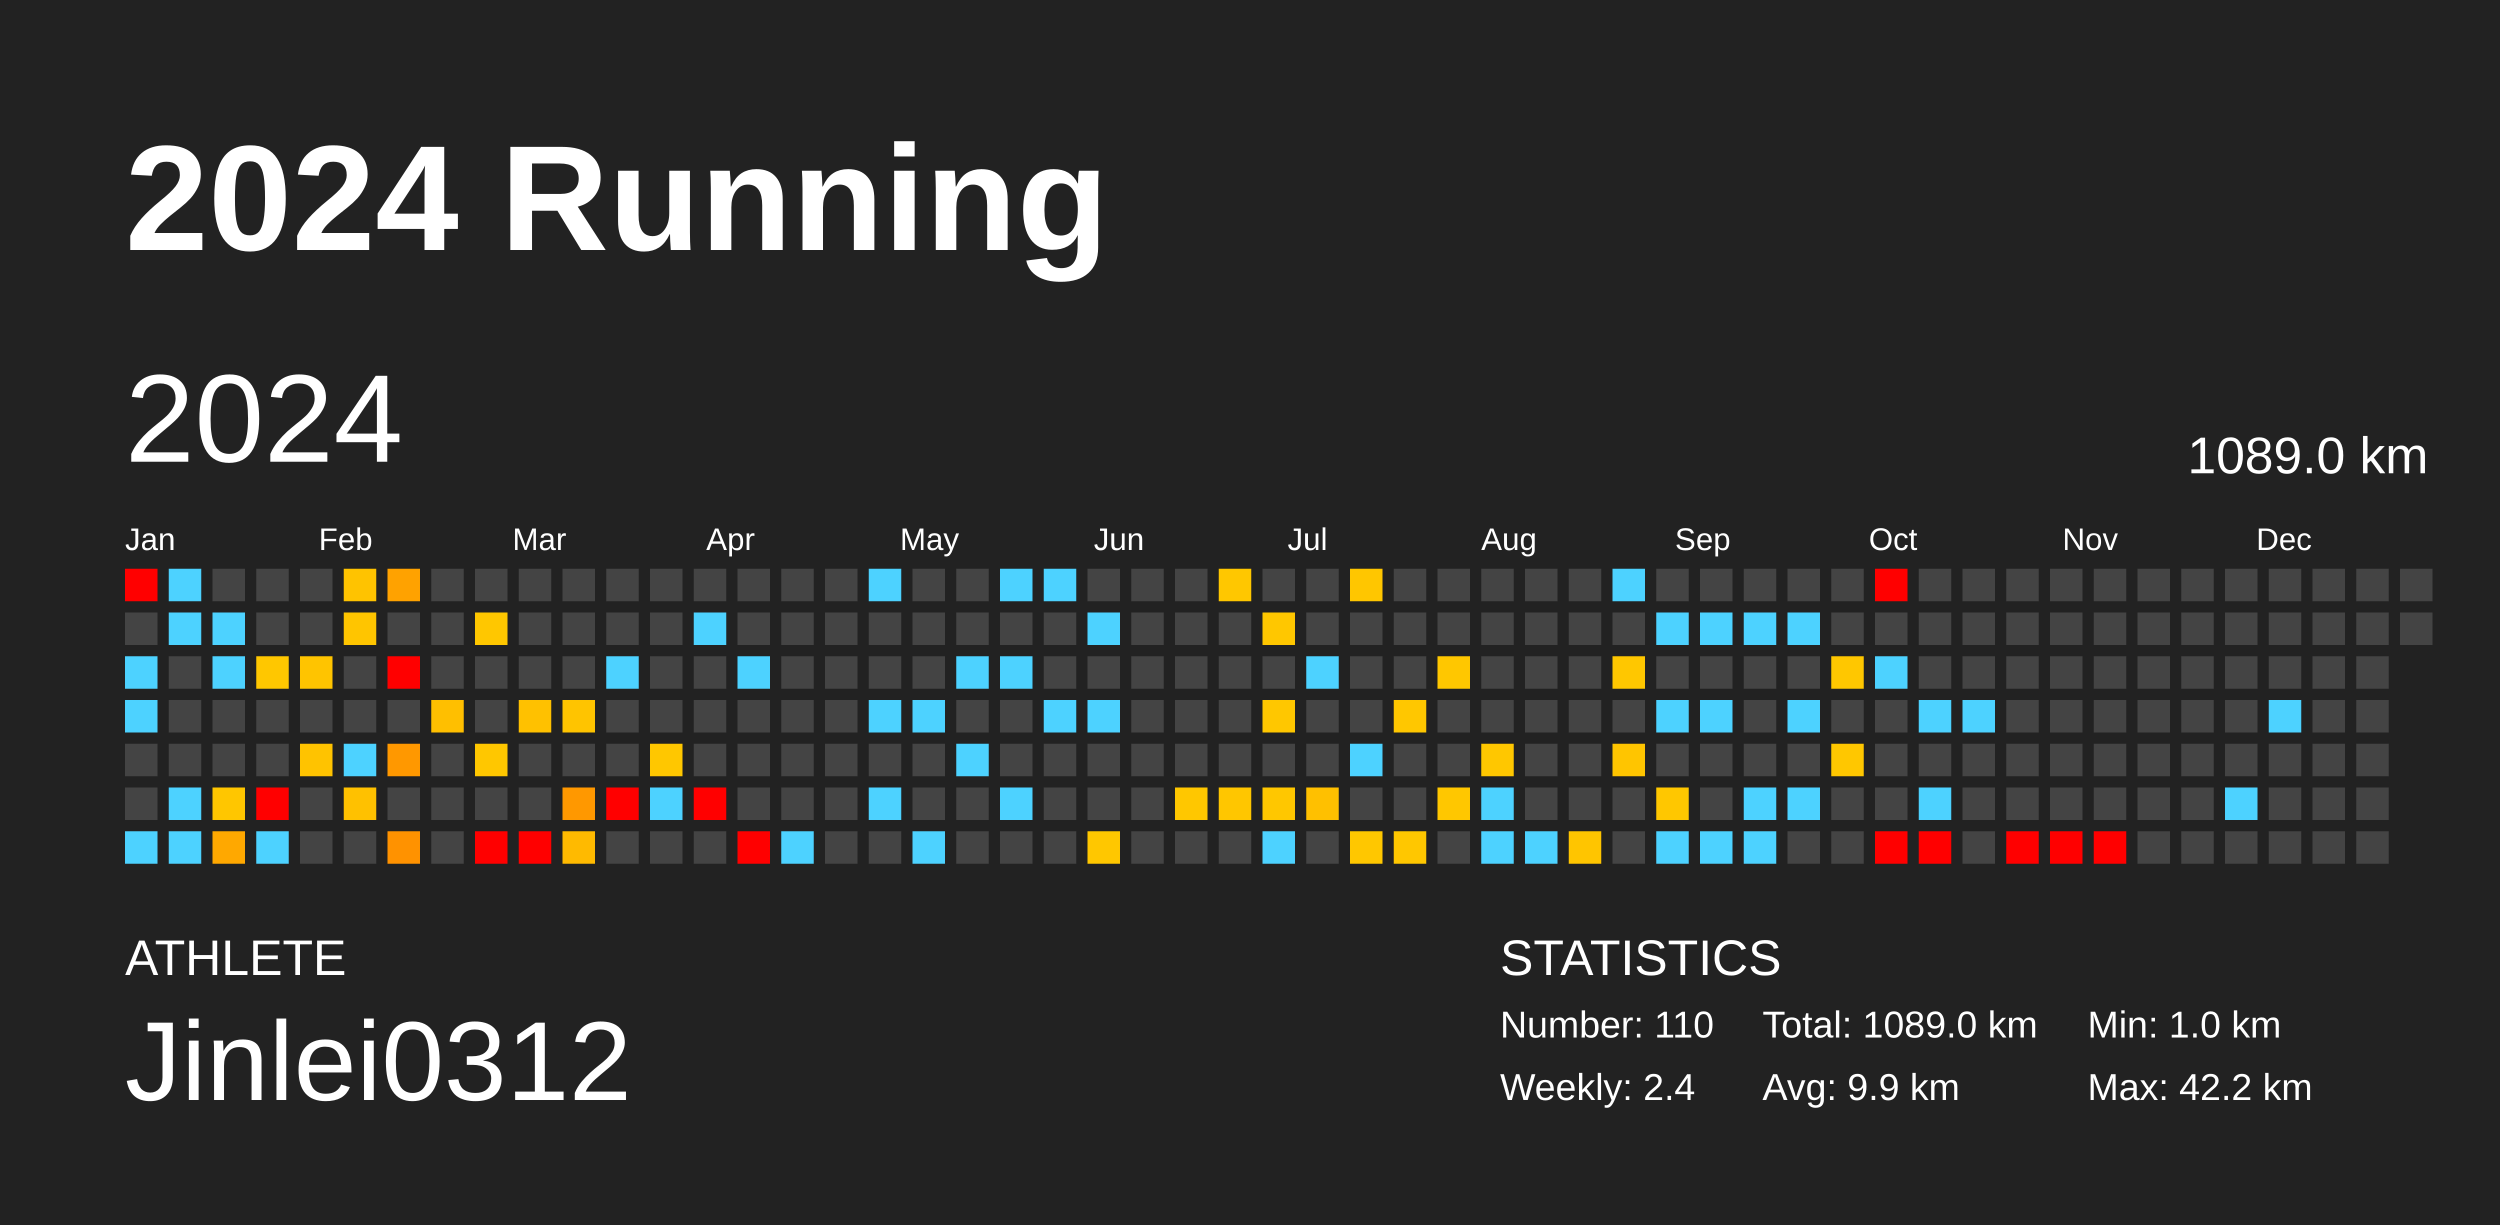
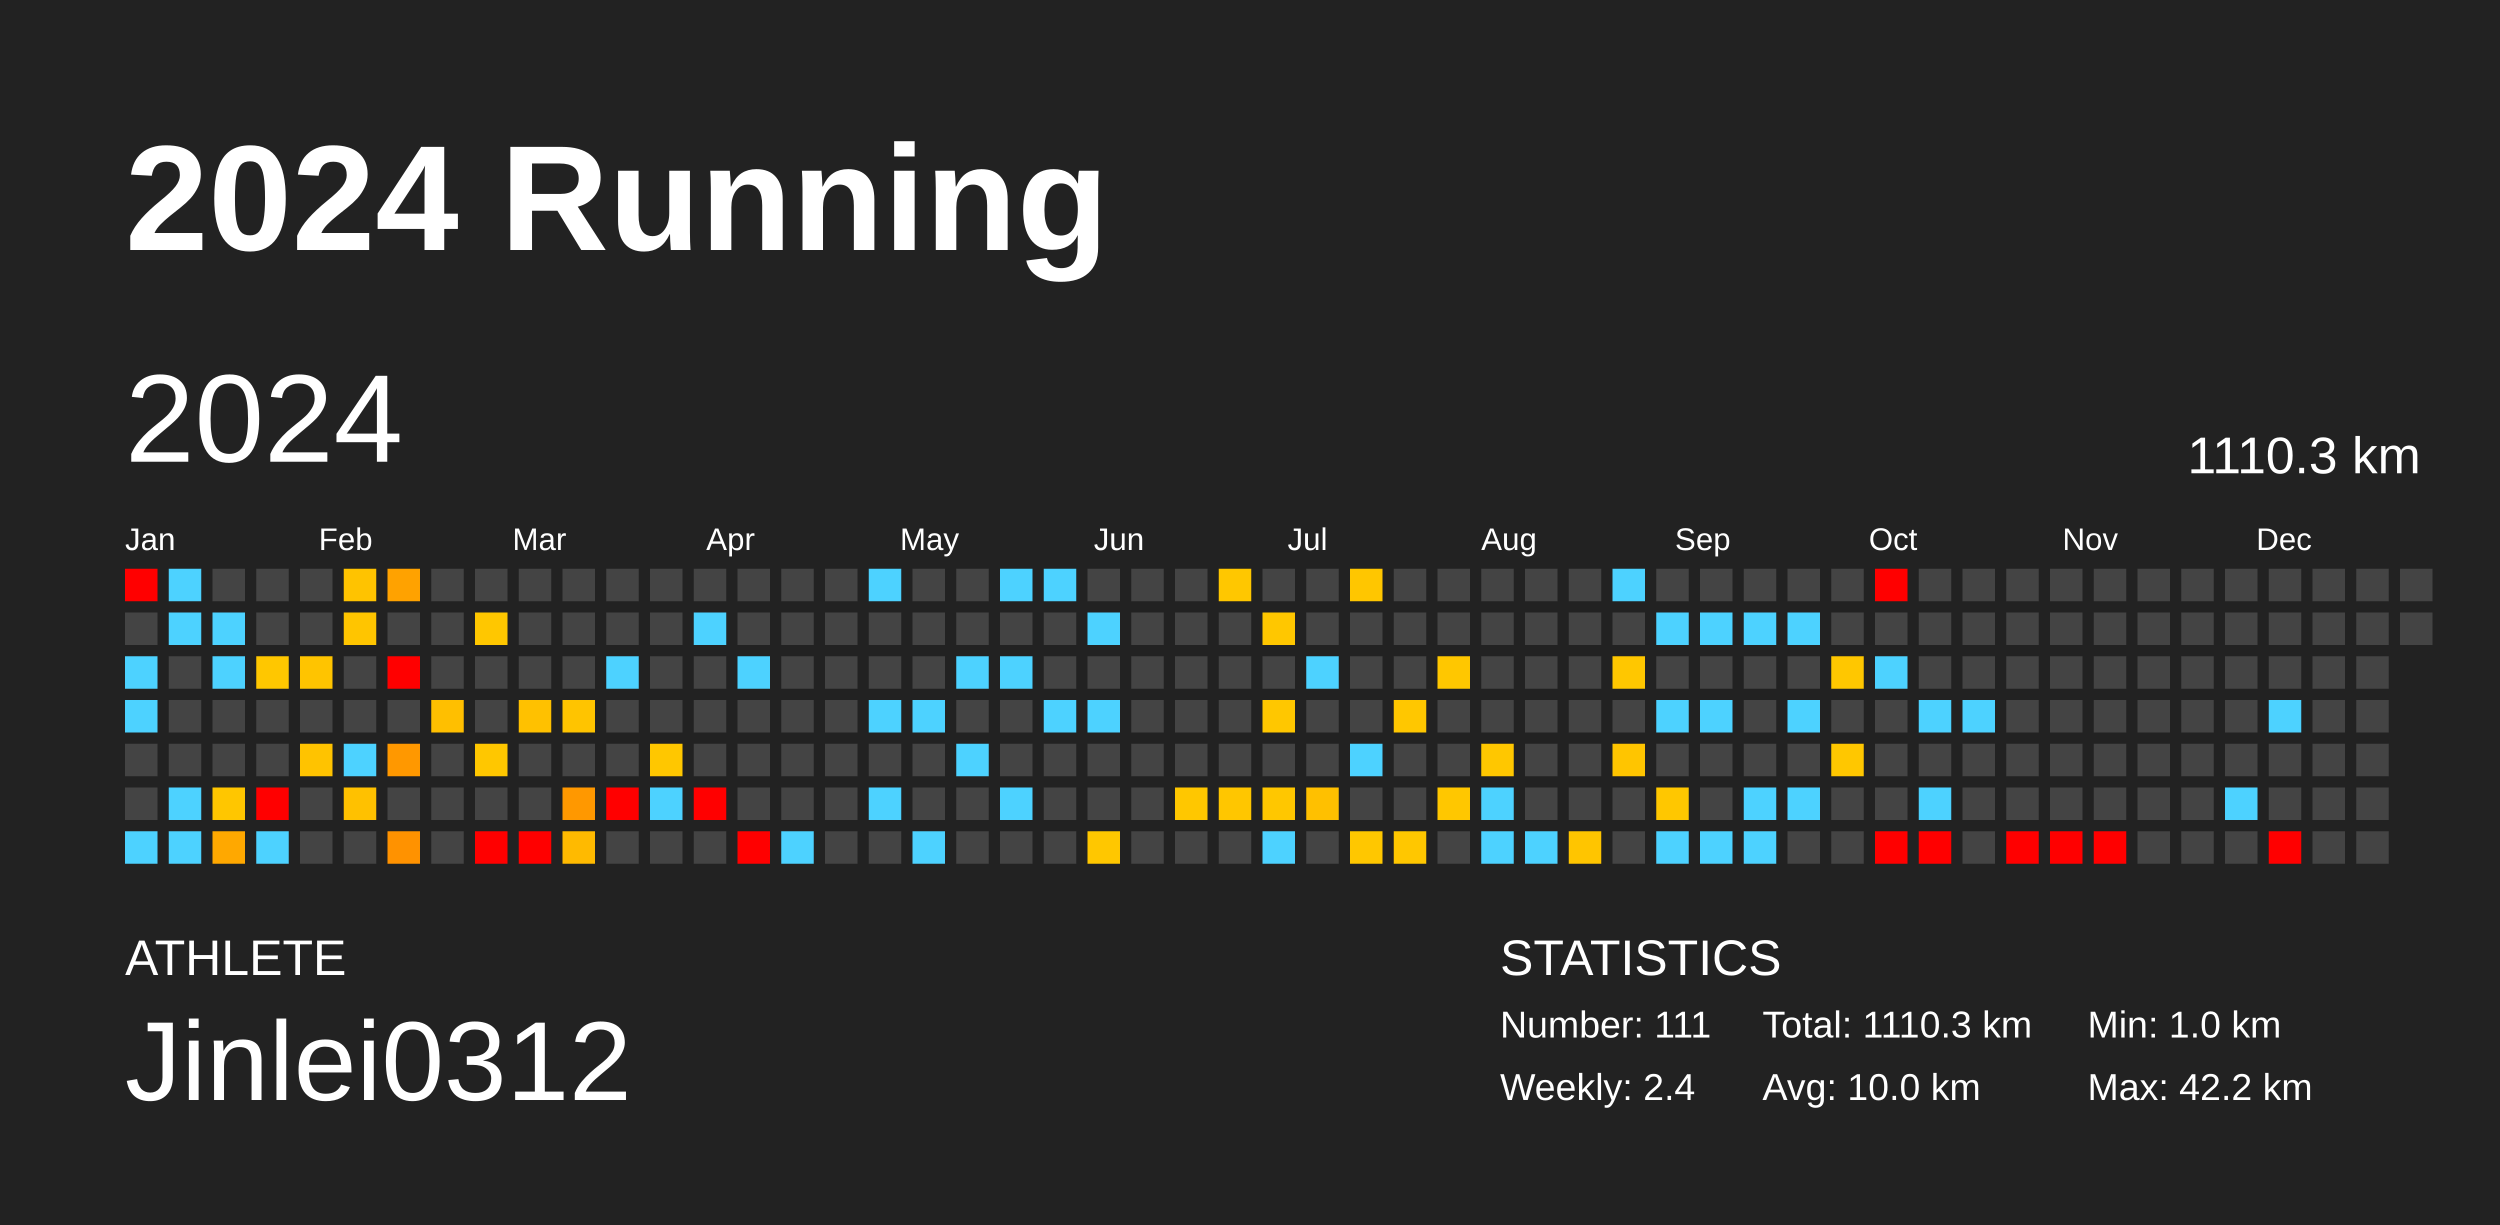
<svg xmlns="http://www.w3.org/2000/svg" baseProfile="full" height="98mm" version="1.1" viewBox="0,0,200,98" width="200mm">
  <defs />
  <rect fill="#222222" height="98" width="200" x="0" y="0" />
  <text fill="#FFFFFF" style="font-size:12px; font-family:Arial; font-weight:bold;" x="10" y="20">2024 Running</text>
  <text fill="#FFFFFF" style="font-size:4px; font-family:Arial" x="10" y="78">ATHLETE</text>
  <text fill="#FFFFFF" style="font-size:9px; font-family:Arial" x="10" y="88">Jinlei0312</text>
  <text fill="#FFFFFF" style="font-size:4px; font-family:Arial" x="120" y="78">STATISTICS</text>
-   <text fill="#FFFFFF" style="font-size:3px; font-family:Arial" x="120" y="83">Number: 110</text>
+   <text fill="#FFFFFF" style="font-size:3px; font-family:Arial" x="120" y="83">Number: 111</text>
  <text fill="#FFFFFF" style="font-size:3px; font-family:Arial" x="120" y="88">Weekly: 2.4</text>
-   <text fill="#FFFFFF" style="font-size:3px; font-family:Arial" x="141" y="83">Total: 1089.0 km</text>
-   <text fill="#FFFFFF" style="font-size:3px; font-family:Arial" x="141" y="88">Avg: 9.9 km</text>
+   <text fill="#FFFFFF" style="font-size:3px; font-family:Arial" x="141" y="83">Total: 1110.3 km</text>
+   <text fill="#FFFFFF" style="font-size:3px; font-family:Arial" x="141" y="88">Avg: 10.0 km</text>
  <text fill="#FFFFFF" style="font-size:3px; font-family:Arial" x="167" y="83">Min: 1.0 km</text>
  <text fill="#FFFFFF" style="font-size:3px; font-family:Arial" x="167" y="88">Max: 42.2 km</text>
  <text dominant-baseline="hanging" fill="#FFFFFF" style="font-size:10.0px; font-family:Arial;" x="10" y="30">2024</text>
-   <text dominant-baseline="hanging" fill="#FFFFFF" style="font-size:4.125px; font-family:Arial;" x="175" y="35">1089.0 km</text>
+   <text dominant-baseline="hanging" fill="#FFFFFF" style="font-size:4.125px; font-family:Arial;" x="175" y="35">1110.3 km</text>
  <text fill="#FFFFFF" style="font-size:2.5px; font-family:Arial" x="10.0" y="44">Jan</text>
  <text fill="#FFFFFF" style="font-size:2.5px; font-family:Arial" x="25.5" y="44">Feb</text>
  <text fill="#FFFFFF" style="font-size:2.5px; font-family:Arial" x="41.0" y="44">Mar</text>
  <text fill="#FFFFFF" style="font-size:2.5px; font-family:Arial" x="56.5" y="44">Apr</text>
  <text fill="#FFFFFF" style="font-size:2.5px; font-family:Arial" x="72.0" y="44">May</text>
  <text fill="#FFFFFF" style="font-size:2.5px; font-family:Arial" x="87.5" y="44">Jun</text>
  <text fill="#FFFFFF" style="font-size:2.5px; font-family:Arial" x="103.0" y="44">Jul</text>
  <text fill="#FFFFFF" style="font-size:2.5px; font-family:Arial" x="118.5" y="44">Aug</text>
  <text fill="#FFFFFF" style="font-size:2.5px; font-family:Arial" x="134.0" y="44">Sep</text>
  <text fill="#FFFFFF" style="font-size:2.5px; font-family:Arial" x="149.5" y="44">Oct</text>
  <text fill="#FFFFFF" style="font-size:2.5px; font-family:Arial" x="165.0" y="44">Nov</text>
  <text fill="#FFFFFF" style="font-size:2.5px; font-family:Arial" x="180.5" y="44">Dec</text>
  <rect fill="red" height="2.6" width="2.6" x="10.0" y="45.5" />
  <rect fill="#444444" height="2.6" width="2.6" x="10.0" y="49.0" />
  <rect fill="#4dd2ff" height="2.6" width="2.6" x="10.0" y="52.5" />
  <rect fill="#4dd2ff" height="2.6" width="2.6" x="10.0" y="56.0" />
  <rect fill="#444444" height="2.6" width="2.6" x="10.0" y="59.5" />
  <rect fill="#444444" height="2.6" width="2.6" x="10.0" y="63.0" />
  <rect fill="#4dd2ff" height="2.6" width="2.6" x="10.0" y="66.5" />
  <rect fill="#4dd2ff" height="2.6" width="2.6" x="13.5" y="45.5" />
  <rect fill="#4dd2ff" height="2.6" width="2.6" x="13.5" y="49.0" />
  <rect fill="#444444" height="2.6" width="2.6" x="13.5" y="52.5" />
  <rect fill="#444444" height="2.6" width="2.6" x="13.5" y="56.0" />
  <rect fill="#444444" height="2.6" width="2.6" x="13.5" y="59.5" />
  <rect fill="#4dd2ff" height="2.6" width="2.6" x="13.5" y="63.0" />
  <rect fill="#4dd2ff" height="2.6" width="2.6" x="13.5" y="66.5" />
  <rect fill="#444444" height="2.6" width="2.6" x="17.0" y="45.5" />
  <rect fill="#4dd2ff" height="2.6" width="2.6" x="17.0" y="49.0" />
  <rect fill="#4dd2ff" height="2.6" width="2.6" x="17.0" y="52.5" />
  <rect fill="#444444" height="2.6" width="2.6" x="17.0" y="56.0" />
  <rect fill="#444444" height="2.6" width="2.6" x="17.0" y="59.5" />
  <rect fill="#ffc600" height="2.6" width="2.6" x="17.0" y="63.0" />
  <rect fill="#ffa800" height="2.6" width="2.6" x="17.0" y="66.5" />
  <rect fill="#444444" height="2.6" width="2.6" x="20.5" y="45.5" />
  <rect fill="#444444" height="2.6" width="2.6" x="20.5" y="49.0" />
  <rect fill="#ffc700" height="2.6" width="2.6" x="20.5" y="52.5" />
  <rect fill="#444444" height="2.6" width="2.6" x="20.5" y="56.0" />
  <rect fill="#444444" height="2.6" width="2.6" x="20.5" y="59.5" />
  <rect fill="red" height="2.6" width="2.6" x="20.5" y="63.0" />
  <rect fill="#4dd2ff" height="2.6" width="2.6" x="20.5" y="66.5" />
  <rect fill="#444444" height="2.6" width="2.6" x="24.0" y="45.5" />
  <rect fill="#444444" height="2.6" width="2.6" x="24.0" y="49.0" />
  <rect fill="#ffc400" height="2.6" width="2.6" x="24.0" y="52.5" />
  <rect fill="#444444" height="2.6" width="2.6" x="24.0" y="56.0" />
  <rect fill="#ffc300" height="2.6" width="2.6" x="24.0" y="59.5" />
  <rect fill="#444444" height="2.6" width="2.6" x="24.0" y="63.0" />
  <rect fill="#444444" height="2.6" width="2.6" x="24.0" y="66.5" />
  <rect fill="#ffc300" height="2.6" width="2.6" x="27.5" y="45.5" />
  <rect fill="#ffc500" height="2.6" width="2.6" x="27.5" y="49.0" />
  <rect fill="#444444" height="2.6" width="2.6" x="27.5" y="52.5" />
  <rect fill="#444444" height="2.6" width="2.6" x="27.5" y="56.0" />
  <rect fill="#4dd2ff" height="2.6" width="2.6" x="27.5" y="59.5" />
  <rect fill="#ffc100" height="2.6" width="2.6" x="27.5" y="63.0" />
  <rect fill="#444444" height="2.6" width="2.6" x="27.5" y="66.5" />
  <rect fill="#ffa200" height="2.6" width="2.6" x="31.0" y="45.5" />
  <rect fill="#444444" height="2.6" width="2.6" x="31.0" y="49.0" />
  <rect fill="red" height="2.6" width="2.6" x="31.0" y="52.5" />
  <rect fill="#444444" height="2.6" width="2.6" x="31.0" y="56.0" />
  <rect fill="#ff9800" height="2.6" width="2.6" x="31.0" y="59.5" />
  <rect fill="#444444" height="2.6" width="2.6" x="31.0" y="63.0" />
  <rect fill="#ff9200" height="2.6" width="2.6" x="31.0" y="66.5" />
  <rect fill="#444444" height="2.6" width="2.6" x="34.5" y="45.5" />
  <rect fill="#444444" height="2.6" width="2.6" x="34.5" y="49.0" />
  <rect fill="#444444" height="2.6" width="2.6" x="34.5" y="52.5" />
  <rect fill="#ffbf00" height="2.6" width="2.6" x="34.5" y="56.0" />
  <rect fill="#444444" height="2.6" width="2.6" x="34.5" y="59.5" />
  <rect fill="#444444" height="2.6" width="2.6" x="34.5" y="63.0" />
  <rect fill="#444444" height="2.6" width="2.6" x="34.5" y="66.5" />
  <rect fill="#444444" height="2.6" width="2.6" x="38.0" y="45.5" />
  <rect fill="#ffc700" height="2.6" width="2.6" x="38.0" y="49.0" />
  <rect fill="#444444" height="2.6" width="2.6" x="38.0" y="52.5" />
  <rect fill="#444444" height="2.6" width="2.6" x="38.0" y="56.0" />
  <rect fill="#ffc700" height="2.6" width="2.6" x="38.0" y="59.5" />
  <rect fill="#444444" height="2.6" width="2.6" x="38.0" y="63.0" />
  <rect fill="red" height="2.6" width="2.6" x="38.0" y="66.5" />
  <rect fill="#444444" height="2.6" width="2.6" x="41.5" y="45.5" />
  <rect fill="#444444" height="2.6" width="2.6" x="41.5" y="49.0" />
  <rect fill="#444444" height="2.6" width="2.6" x="41.5" y="52.5" />
  <rect fill="#ffc100" height="2.6" width="2.6" x="41.5" y="56.0" />
  <rect fill="#444444" height="2.6" width="2.6" x="41.5" y="59.5" />
  <rect fill="#444444" height="2.6" width="2.6" x="41.5" y="63.0" />
  <rect fill="red" height="2.6" width="2.6" x="41.5" y="66.5" />
  <rect fill="#444444" height="2.6" width="2.6" x="45.0" y="45.5" />
  <rect fill="#444444" height="2.6" width="2.6" x="45.0" y="49.0" />
  <rect fill="#444444" height="2.6" width="2.6" x="45.0" y="52.5" />
  <rect fill="#ffc400" height="2.6" width="2.6" x="45.0" y="56.0" />
  <rect fill="#444444" height="2.6" width="2.6" x="45.0" y="59.5" />
  <rect fill="#ff9800" height="2.6" width="2.6" x="45.0" y="63.0" />
  <rect fill="#ffba00" height="2.6" width="2.6" x="45.0" y="66.5" />
  <rect fill="#444444" height="2.6" width="2.6" x="48.5" y="45.5" />
  <rect fill="#444444" height="2.6" width="2.6" x="48.5" y="49.0" />
  <rect fill="#4dd2ff" height="2.6" width="2.6" x="48.5" y="52.5" />
  <rect fill="#444444" height="2.6" width="2.6" x="48.5" y="56.0" />
  <rect fill="#444444" height="2.6" width="2.6" x="48.5" y="59.5" />
  <rect fill="red" height="2.6" width="2.6" x="48.5" y="63.0" />
  <rect fill="#444444" height="2.6" width="2.6" x="48.5" y="66.5" />
  <rect fill="#444444" height="2.6" width="2.6" x="52.0" y="45.5" />
  <rect fill="#444444" height="2.6" width="2.6" x="52.0" y="49.0" />
  <rect fill="#444444" height="2.6" width="2.6" x="52.0" y="52.5" />
  <rect fill="#444444" height="2.6" width="2.6" x="52.0" y="56.0" />
  <rect fill="#ffc700" height="2.6" width="2.6" x="52.0" y="59.5" />
  <rect fill="#4dd2ff" height="2.6" width="2.6" x="52.0" y="63.0" />
  <rect fill="#444444" height="2.6" width="2.6" x="52.0" y="66.5" />
  <rect fill="#444444" height="2.6" width="2.6" x="55.5" y="45.5" />
  <rect fill="#4dd2ff" height="2.6" width="2.6" x="55.5" y="49.0" />
  <rect fill="#444444" height="2.6" width="2.6" x="55.5" y="52.5" />
  <rect fill="#444444" height="2.6" width="2.6" x="55.5" y="56.0" />
  <rect fill="#444444" height="2.6" width="2.6" x="55.5" y="59.5" />
  <rect fill="red" height="2.6" width="2.6" x="55.5" y="63.0" />
  <rect fill="#444444" height="2.6" width="2.6" x="55.5" y="66.5" />
  <rect fill="#444444" height="2.6" width="2.6" x="59.0" y="45.5" />
  <rect fill="#444444" height="2.6" width="2.6" x="59.0" y="49.0" />
  <rect fill="#4dd2ff" height="2.6" width="2.6" x="59.0" y="52.5" />
  <rect fill="#444444" height="2.6" width="2.6" x="59.0" y="56.0" />
  <rect fill="#444444" height="2.6" width="2.6" x="59.0" y="59.5" />
  <rect fill="#444444" height="2.6" width="2.6" x="59.0" y="63.0" />
  <rect fill="red" height="2.6" width="2.6" x="59.0" y="66.5" />
  <rect fill="#444444" height="2.6" width="2.6" x="62.5" y="45.5" />
  <rect fill="#444444" height="2.6" width="2.6" x="62.5" y="49.0" />
  <rect fill="#444444" height="2.6" width="2.6" x="62.5" y="52.5" />
  <rect fill="#444444" height="2.6" width="2.6" x="62.5" y="56.0" />
  <rect fill="#444444" height="2.6" width="2.6" x="62.5" y="59.5" />
  <rect fill="#444444" height="2.6" width="2.6" x="62.5" y="63.0" />
  <rect fill="#4dd2ff" height="2.6" width="2.6" x="62.5" y="66.5" />
  <rect fill="#444444" height="2.6" width="2.6" x="66.0" y="45.5" />
  <rect fill="#444444" height="2.6" width="2.6" x="66.0" y="49.0" />
  <rect fill="#444444" height="2.6" width="2.6" x="66.0" y="52.5" />
  <rect fill="#444444" height="2.6" width="2.6" x="66.0" y="56.0" />
  <rect fill="#444444" height="2.6" width="2.6" x="66.0" y="59.5" />
  <rect fill="#444444" height="2.6" width="2.6" x="66.0" y="63.0" />
  <rect fill="#444444" height="2.6" width="2.6" x="66.0" y="66.5" />
  <rect fill="#4dd2ff" height="2.6" width="2.6" x="69.5" y="45.5" />
  <rect fill="#444444" height="2.6" width="2.6" x="69.5" y="49.0" />
  <rect fill="#444444" height="2.6" width="2.6" x="69.5" y="52.5" />
  <rect fill="#4dd2ff" height="2.6" width="2.6" x="69.5" y="56.0" />
  <rect fill="#444444" height="2.6" width="2.6" x="69.5" y="59.5" />
  <rect fill="#4dd2ff" height="2.6" width="2.6" x="69.5" y="63.0" />
  <rect fill="#444444" height="2.6" width="2.6" x="69.5" y="66.5" />
  <rect fill="#444444" height="2.6" width="2.6" x="73.0" y="45.5" />
  <rect fill="#444444" height="2.6" width="2.6" x="73.0" y="49.0" />
  <rect fill="#444444" height="2.6" width="2.6" x="73.0" y="52.5" />
  <rect fill="#4dd2ff" height="2.6" width="2.6" x="73.0" y="56.0" />
  <rect fill="#444444" height="2.6" width="2.6" x="73.0" y="59.5" />
  <rect fill="#444444" height="2.6" width="2.6" x="73.0" y="63.0" />
  <rect fill="#4dd2ff" height="2.6" width="2.6" x="73.0" y="66.5" />
  <rect fill="#444444" height="2.6" width="2.6" x="76.5" y="45.5" />
  <rect fill="#444444" height="2.6" width="2.6" x="76.5" y="49.0" />
  <rect fill="#4dd2ff" height="2.6" width="2.6" x="76.5" y="52.5" />
  <rect fill="#444444" height="2.6" width="2.6" x="76.5" y="56.0" />
  <rect fill="#4dd2ff" height="2.6" width="2.6" x="76.5" y="59.5" />
  <rect fill="#444444" height="2.6" width="2.6" x="76.5" y="63.0" />
  <rect fill="#444444" height="2.6" width="2.6" x="76.5" y="66.5" />
  <rect fill="#4dd2ff" height="2.6" width="2.6" x="80.0" y="45.5" />
  <rect fill="#444444" height="2.6" width="2.6" x="80.0" y="49.0" />
  <rect fill="#4dd2ff" height="2.6" width="2.6" x="80.0" y="52.5" />
  <rect fill="#444444" height="2.6" width="2.6" x="80.0" y="56.0" />
  <rect fill="#444444" height="2.6" width="2.6" x="80.0" y="59.5" />
  <rect fill="#4dd2ff" height="2.6" width="2.6" x="80.0" y="63.0" />
  <rect fill="#444444" height="2.6" width="2.6" x="80.0" y="66.5" />
  <rect fill="#4dd2ff" height="2.6" width="2.6" x="83.5" y="45.5" />
  <rect fill="#444444" height="2.6" width="2.6" x="83.5" y="49.0" />
  <rect fill="#444444" height="2.6" width="2.6" x="83.5" y="52.5" />
  <rect fill="#4dd2ff" height="2.6" width="2.6" x="83.5" y="56.0" />
  <rect fill="#444444" height="2.6" width="2.6" x="83.5" y="59.5" />
  <rect fill="#444444" height="2.6" width="2.6" x="83.5" y="63.0" />
  <rect fill="#444444" height="2.6" width="2.6" x="83.5" y="66.5" />
  <rect fill="#444444" height="2.6" width="2.6" x="87.0" y="45.5" />
  <rect fill="#4dd2ff" height="2.6" width="2.6" x="87.0" y="49.0" />
  <rect fill="#444444" height="2.6" width="2.6" x="87.0" y="52.5" />
  <rect fill="#4dd2ff" height="2.6" width="2.6" x="87.0" y="56.0" />
  <rect fill="#444444" height="2.6" width="2.6" x="87.0" y="59.5" />
  <rect fill="#444444" height="2.6" width="2.6" x="87.0" y="63.0" />
  <rect fill="#ffc700" height="2.6" width="2.6" x="87.0" y="66.5" />
  <rect fill="#444444" height="2.6" width="2.6" x="90.5" y="45.5" />
  <rect fill="#444444" height="2.6" width="2.6" x="90.5" y="49.0" />
  <rect fill="#444444" height="2.6" width="2.6" x="90.5" y="52.5" />
  <rect fill="#444444" height="2.6" width="2.6" x="90.5" y="56.0" />
  <rect fill="#444444" height="2.6" width="2.6" x="90.5" y="59.5" />
  <rect fill="#444444" height="2.6" width="2.6" x="90.5" y="63.0" />
  <rect fill="#444444" height="2.6" width="2.6" x="90.5" y="66.5" />
  <rect fill="#444444" height="2.6" width="2.6" x="94.0" y="45.5" />
  <rect fill="#444444" height="2.6" width="2.6" x="94.0" y="49.0" />
  <rect fill="#444444" height="2.6" width="2.6" x="94.0" y="52.5" />
  <rect fill="#444444" height="2.6" width="2.6" x="94.0" y="56.0" />
  <rect fill="#444444" height="2.6" width="2.6" x="94.0" y="59.5" />
  <rect fill="#ffc700" height="2.6" width="2.6" x="94.0" y="63.0" />
  <rect fill="#444444" height="2.6" width="2.6" x="94.0" y="66.5" />
  <rect fill="#ffc700" height="2.6" width="2.6" x="97.5" y="45.5" />
  <rect fill="#444444" height="2.6" width="2.6" x="97.5" y="49.0" />
  <rect fill="#444444" height="2.6" width="2.6" x="97.5" y="52.5" />
  <rect fill="#444444" height="2.6" width="2.6" x="97.5" y="56.0" />
  <rect fill="#444444" height="2.6" width="2.6" x="97.5" y="59.5" />
  <rect fill="#ffc600" height="2.6" width="2.6" x="97.5" y="63.0" />
  <rect fill="#444444" height="2.6" width="2.6" x="97.5" y="66.5" />
  <rect fill="#444444" height="2.6" width="2.6" x="101.0" y="45.5" />
  <rect fill="#ffc700" height="2.6" width="2.6" x="101.0" y="49.0" />
  <rect fill="#444444" height="2.6" width="2.6" x="101.0" y="52.5" />
  <rect fill="#ffc700" height="2.6" width="2.6" x="101.0" y="56.0" />
  <rect fill="#444444" height="2.6" width="2.6" x="101.0" y="59.5" />
  <rect fill="#ffc700" height="2.6" width="2.6" x="101.0" y="63.0" />
  <rect fill="#4dd2ff" height="2.6" width="2.6" x="101.0" y="66.5" />
  <rect fill="#444444" height="2.6" width="2.6" x="104.5" y="45.5" />
  <rect fill="#444444" height="2.6" width="2.6" x="104.5" y="49.0" />
  <rect fill="#4dd2ff" height="2.6" width="2.6" x="104.5" y="52.5" />
  <rect fill="#444444" height="2.6" width="2.6" x="104.5" y="56.0" />
  <rect fill="#444444" height="2.6" width="2.6" x="104.5" y="59.5" />
  <rect fill="#ffc000" height="2.6" width="2.6" x="104.5" y="63.0" />
  <rect fill="#444444" height="2.6" width="2.6" x="104.5" y="66.5" />
  <rect fill="#ffc600" height="2.6" width="2.6" x="108.0" y="45.5" />
  <rect fill="#444444" height="2.6" width="2.6" x="108.0" y="49.0" />
  <rect fill="#444444" height="2.6" width="2.6" x="108.0" y="52.5" />
  <rect fill="#444444" height="2.6" width="2.6" x="108.0" y="56.0" />
  <rect fill="#4dd2ff" height="2.6" width="2.6" x="108.0" y="59.5" />
  <rect fill="#444444" height="2.6" width="2.6" x="108.0" y="63.0" />
  <rect fill="#ffc700" height="2.6" width="2.6" x="108.0" y="66.5" />
  <rect fill="#444444" height="2.6" width="2.6" x="111.5" y="45.5" />
  <rect fill="#444444" height="2.6" width="2.6" x="111.5" y="49.0" />
  <rect fill="#444444" height="2.6" width="2.6" x="111.5" y="52.5" />
  <rect fill="#ffc700" height="2.6" width="2.6" x="111.5" y="56.0" />
  <rect fill="#444444" height="2.6" width="2.6" x="111.5" y="59.5" />
  <rect fill="#444444" height="2.6" width="2.6" x="111.5" y="63.0" />
  <rect fill="#ffc700" height="2.6" width="2.6" x="111.5" y="66.5" />
  <rect fill="#444444" height="2.6" width="2.6" x="115.0" y="45.5" />
  <rect fill="#444444" height="2.6" width="2.6" x="115.0" y="49.0" />
  <rect fill="#ffc700" height="2.6" width="2.6" x="115.0" y="52.5" />
  <rect fill="#444444" height="2.6" width="2.6" x="115.0" y="56.0" />
  <rect fill="#444444" height="2.6" width="2.6" x="115.0" y="59.5" />
  <rect fill="#ffc700" height="2.6" width="2.6" x="115.0" y="63.0" />
  <rect fill="#444444" height="2.6" width="2.6" x="115.0" y="66.5" />
  <rect fill="#444444" height="2.6" width="2.6" x="118.5" y="45.5" />
  <rect fill="#444444" height="2.6" width="2.6" x="118.5" y="49.0" />
  <rect fill="#444444" height="2.6" width="2.6" x="118.5" y="52.5" />
  <rect fill="#444444" height="2.6" width="2.6" x="118.5" y="56.0" />
  <rect fill="#ffc700" height="2.6" width="2.6" x="118.5" y="59.5" />
  <rect fill="#4dd2ff" height="2.6" width="2.6" x="118.5" y="63.0" />
  <rect fill="#4dd2ff" height="2.6" width="2.6" x="118.5" y="66.5" />
  <rect fill="#444444" height="2.6" width="2.6" x="122.0" y="45.5" />
  <rect fill="#444444" height="2.6" width="2.6" x="122.0" y="49.0" />
  <rect fill="#444444" height="2.6" width="2.6" x="122.0" y="52.5" />
  <rect fill="#444444" height="2.6" width="2.6" x="122.0" y="56.0" />
  <rect fill="#444444" height="2.6" width="2.6" x="122.0" y="59.5" />
  <rect fill="#444444" height="2.6" width="2.6" x="122.0" y="63.0" />
  <rect fill="#4dd2ff" height="2.6" width="2.6" x="122.0" y="66.5" />
  <rect fill="#444444" height="2.6" width="2.6" x="125.5" y="45.5" />
  <rect fill="#444444" height="2.6" width="2.6" x="125.5" y="49.0" />
  <rect fill="#444444" height="2.6" width="2.6" x="125.5" y="52.5" />
  <rect fill="#444444" height="2.6" width="2.6" x="125.5" y="56.0" />
  <rect fill="#444444" height="2.6" width="2.6" x="125.5" y="59.5" />
  <rect fill="#444444" height="2.6" width="2.6" x="125.5" y="63.0" />
  <rect fill="#ffc500" height="2.6" width="2.6" x="125.5" y="66.5" />
  <rect fill="#4dd2ff" height="2.6" width="2.6" x="129.0" y="45.5" />
  <rect fill="#444444" height="2.6" width="2.6" x="129.0" y="49.0" />
  <rect fill="#ffc700" height="2.6" width="2.6" x="129.0" y="52.5" />
  <rect fill="#444444" height="2.6" width="2.6" x="129.0" y="56.0" />
  <rect fill="#ffc500" height="2.6" width="2.6" x="129.0" y="59.5" />
  <rect fill="#444444" height="2.6" width="2.6" x="129.0" y="63.0" />
  <rect fill="#444444" height="2.6" width="2.6" x="129.0" y="66.5" />
  <rect fill="#444444" height="2.6" width="2.6" x="132.5" y="45.5" />
  <rect fill="#4dd2ff" height="2.6" width="2.6" x="132.5" y="49.0" />
  <rect fill="#444444" height="2.6" width="2.6" x="132.5" y="52.5" />
  <rect fill="#4dd2ff" height="2.6" width="2.6" x="132.5" y="56.0" />
  <rect fill="#444444" height="2.6" width="2.6" x="132.5" y="59.5" />
  <rect fill="#ffc700" height="2.6" width="2.6" x="132.5" y="63.0" />
  <rect fill="#4dd2ff" height="2.6" width="2.6" x="132.5" y="66.5" />
  <rect fill="#444444" height="2.6" width="2.6" x="136.0" y="45.5" />
  <rect fill="#4dd2ff" height="2.6" width="2.6" x="136.0" y="49.0" />
  <rect fill="#444444" height="2.6" width="2.6" x="136.0" y="52.5" />
  <rect fill="#4dd2ff" height="2.6" width="2.6" x="136.0" y="56.0" />
  <rect fill="#444444" height="2.6" width="2.6" x="136.0" y="59.5" />
  <rect fill="#444444" height="2.6" width="2.6" x="136.0" y="63.0" />
  <rect fill="#4dd2ff" height="2.6" width="2.6" x="136.0" y="66.5" />
  <rect fill="#444444" height="2.6" width="2.6" x="139.5" y="45.5" />
  <rect fill="#4dd2ff" height="2.6" width="2.6" x="139.5" y="49.0" />
  <rect fill="#444444" height="2.6" width="2.6" x="139.5" y="52.5" />
  <rect fill="#444444" height="2.6" width="2.6" x="139.5" y="56.0" />
  <rect fill="#444444" height="2.6" width="2.6" x="139.5" y="59.5" />
  <rect fill="#4dd2ff" height="2.6" width="2.6" x="139.5" y="63.0" />
  <rect fill="#4dd2ff" height="2.6" width="2.6" x="139.5" y="66.5" />
  <rect fill="#444444" height="2.6" width="2.6" x="143.0" y="45.5" />
  <rect fill="#4dd2ff" height="2.6" width="2.6" x="143.0" y="49.0" />
  <rect fill="#444444" height="2.6" width="2.6" x="143.0" y="52.5" />
  <rect fill="#4dd2ff" height="2.6" width="2.6" x="143.0" y="56.0" />
  <rect fill="#444444" height="2.6" width="2.6" x="143.0" y="59.5" />
  <rect fill="#4dd2ff" height="2.6" width="2.6" x="143.0" y="63.0" />
  <rect fill="#444444" height="2.6" width="2.6" x="143.0" y="66.5" />
  <rect fill="#444444" height="2.6" width="2.6" x="146.5" y="45.5" />
  <rect fill="#444444" height="2.6" width="2.6" x="146.5" y="49.0" />
  <rect fill="#ffc700" height="2.6" width="2.6" x="146.5" y="52.5" />
  <rect fill="#444444" height="2.6" width="2.6" x="146.5" y="56.0" />
  <rect fill="#ffc700" height="2.6" width="2.6" x="146.5" y="59.5" />
  <rect fill="#444444" height="2.6" width="2.6" x="146.5" y="63.0" />
  <rect fill="#444444" height="2.6" width="2.6" x="146.5" y="66.5" />
  <rect fill="red" height="2.6" width="2.6" x="150.0" y="45.5" />
  <rect fill="#444444" height="2.6" width="2.6" x="150.0" y="49.0" />
  <rect fill="#4dd2ff" height="2.6" width="2.6" x="150.0" y="52.5" />
  <rect fill="#444444" height="2.6" width="2.6" x="150.0" y="56.0" />
  <rect fill="#444444" height="2.6" width="2.6" x="150.0" y="59.5" />
  <rect fill="#444444" height="2.6" width="2.6" x="150.0" y="63.0" />
  <rect fill="red" height="2.6" width="2.6" x="150.0" y="66.5" />
  <rect fill="#444444" height="2.6" width="2.6" x="153.5" y="45.5" />
  <rect fill="#444444" height="2.6" width="2.6" x="153.5" y="49.0" />
  <rect fill="#444444" height="2.6" width="2.6" x="153.5" y="52.5" />
  <rect fill="#4dd2ff" height="2.6" width="2.6" x="153.5" y="56.0" />
  <rect fill="#444444" height="2.6" width="2.6" x="153.5" y="59.5" />
  <rect fill="#4dd2ff" height="2.6" width="2.6" x="153.5" y="63.0" />
  <rect fill="red" height="2.6" width="2.6" x="153.5" y="66.5" />
  <rect fill="#444444" height="2.6" width="2.6" x="157.0" y="45.5" />
  <rect fill="#444444" height="2.6" width="2.6" x="157.0" y="49.0" />
  <rect fill="#444444" height="2.6" width="2.6" x="157.0" y="52.5" />
  <rect fill="#4dd2ff" height="2.6" width="2.6" x="157.0" y="56.0" />
  <rect fill="#444444" height="2.6" width="2.6" x="157.0" y="59.5" />
  <rect fill="#444444" height="2.6" width="2.6" x="157.0" y="63.0" />
  <rect fill="#444444" height="2.6" width="2.6" x="157.0" y="66.5" />
  <rect fill="#444444" height="2.6" width="2.6" x="160.5" y="45.5" />
  <rect fill="#444444" height="2.6" width="2.6" x="160.5" y="49.0" />
  <rect fill="#444444" height="2.6" width="2.6" x="160.5" y="52.5" />
  <rect fill="#444444" height="2.6" width="2.6" x="160.5" y="56.0" />
  <rect fill="#444444" height="2.6" width="2.6" x="160.5" y="59.5" />
  <rect fill="#444444" height="2.6" width="2.6" x="160.5" y="63.0" />
  <rect fill="red" height="2.6" width="2.6" x="160.5" y="66.5" />
  <rect fill="#444444" height="2.6" width="2.6" x="164.0" y="45.5" />
  <rect fill="#444444" height="2.6" width="2.6" x="164.0" y="49.0" />
  <rect fill="#444444" height="2.6" width="2.6" x="164.0" y="52.5" />
  <rect fill="#444444" height="2.6" width="2.6" x="164.0" y="56.0" />
  <rect fill="#444444" height="2.6" width="2.6" x="164.0" y="59.5" />
  <rect fill="#444444" height="2.6" width="2.6" x="164.0" y="63.0" />
  <rect fill="red" height="2.6" width="2.6" x="164.0" y="66.5" />
  <rect fill="#444444" height="2.6" width="2.6" x="167.5" y="45.5" />
  <rect fill="#444444" height="2.6" width="2.6" x="167.5" y="49.0" />
  <rect fill="#444444" height="2.6" width="2.6" x="167.5" y="52.5" />
  <rect fill="#444444" height="2.6" width="2.6" x="167.5" y="56.0" />
  <rect fill="#444444" height="2.6" width="2.6" x="167.5" y="59.5" />
  <rect fill="#444444" height="2.6" width="2.6" x="167.5" y="63.0" />
  <rect fill="red" height="2.6" width="2.6" x="167.5" y="66.5" />
  <rect fill="#444444" height="2.6" width="2.6" x="171.0" y="45.5" />
  <rect fill="#444444" height="2.6" width="2.6" x="171.0" y="49.0" />
  <rect fill="#444444" height="2.6" width="2.6" x="171.0" y="52.5" />
  <rect fill="#444444" height="2.6" width="2.6" x="171.0" y="56.0" />
  <rect fill="#444444" height="2.6" width="2.6" x="171.0" y="59.5" />
  <rect fill="#444444" height="2.6" width="2.6" x="171.0" y="63.0" />
  <rect fill="#444444" height="2.6" width="2.6" x="171.0" y="66.5" />
  <rect fill="#444444" height="2.6" width="2.6" x="174.5" y="45.5" />
  <rect fill="#444444" height="2.6" width="2.6" x="174.5" y="49.0" />
  <rect fill="#444444" height="2.6" width="2.6" x="174.5" y="52.5" />
  <rect fill="#444444" height="2.6" width="2.6" x="174.5" y="56.0" />
  <rect fill="#444444" height="2.6" width="2.6" x="174.5" y="59.5" />
  <rect fill="#444444" height="2.6" width="2.6" x="174.5" y="63.0" />
  <rect fill="#444444" height="2.6" width="2.6" x="174.5" y="66.5" />
  <rect fill="#444444" height="2.6" width="2.6" x="178.0" y="45.5" />
  <rect fill="#444444" height="2.6" width="2.6" x="178.0" y="49.0" />
  <rect fill="#444444" height="2.6" width="2.6" x="178.0" y="52.5" />
  <rect fill="#444444" height="2.6" width="2.6" x="178.0" y="56.0" />
  <rect fill="#444444" height="2.6" width="2.6" x="178.0" y="59.5" />
  <rect fill="#4dd2ff" height="2.6" width="2.6" x="178.0" y="63.0" />
  <rect fill="#444444" height="2.6" width="2.6" x="178.0" y="66.5" />
  <rect fill="#444444" height="2.6" width="2.6" x="181.5" y="45.5" />
  <rect fill="#444444" height="2.6" width="2.6" x="181.5" y="49.0" />
  <rect fill="#444444" height="2.6" width="2.6" x="181.5" y="52.5" />
  <rect fill="#4dd2ff" height="2.6" width="2.6" x="181.5" y="56.0" />
  <rect fill="#444444" height="2.6" width="2.6" x="181.5" y="59.5" />
  <rect fill="#444444" height="2.6" width="2.6" x="181.5" y="63.0" />
-   <rect fill="#444444" height="2.6" width="2.6" x="181.5" y="66.5" />
+   <rect fill="red" height="2.6" width="2.6" x="181.5" y="66.5" />
  <rect fill="#444444" height="2.6" width="2.6" x="185.0" y="45.5" />
  <rect fill="#444444" height="2.6" width="2.6" x="185.0" y="49.0" />
  <rect fill="#444444" height="2.6" width="2.6" x="185.0" y="52.5" />
  <rect fill="#444444" height="2.6" width="2.6" x="185.0" y="56.0" />
  <rect fill="#444444" height="2.6" width="2.6" x="185.0" y="59.5" />
  <rect fill="#444444" height="2.6" width="2.6" x="185.0" y="63.0" />
  <rect fill="#444444" height="2.6" width="2.6" x="185.0" y="66.5" />
  <rect fill="#444444" height="2.6" width="2.6" x="188.5" y="45.5" />
  <rect fill="#444444" height="2.6" width="2.6" x="188.5" y="49.0" />
  <rect fill="#444444" height="2.6" width="2.6" x="188.5" y="52.5" />
  <rect fill="#444444" height="2.6" width="2.6" x="188.5" y="56.0" />
  <rect fill="#444444" height="2.6" width="2.6" x="188.5" y="59.5" />
  <rect fill="#444444" height="2.6" width="2.6" x="188.5" y="63.0" />
  <rect fill="#444444" height="2.6" width="2.6" x="188.5" y="66.5" />
  <rect fill="#444444" height="2.6" width="2.6" x="192.0" y="45.5" />
  <rect fill="#444444" height="2.6" width="2.6" x="192.0" y="49.0" />
</svg>
